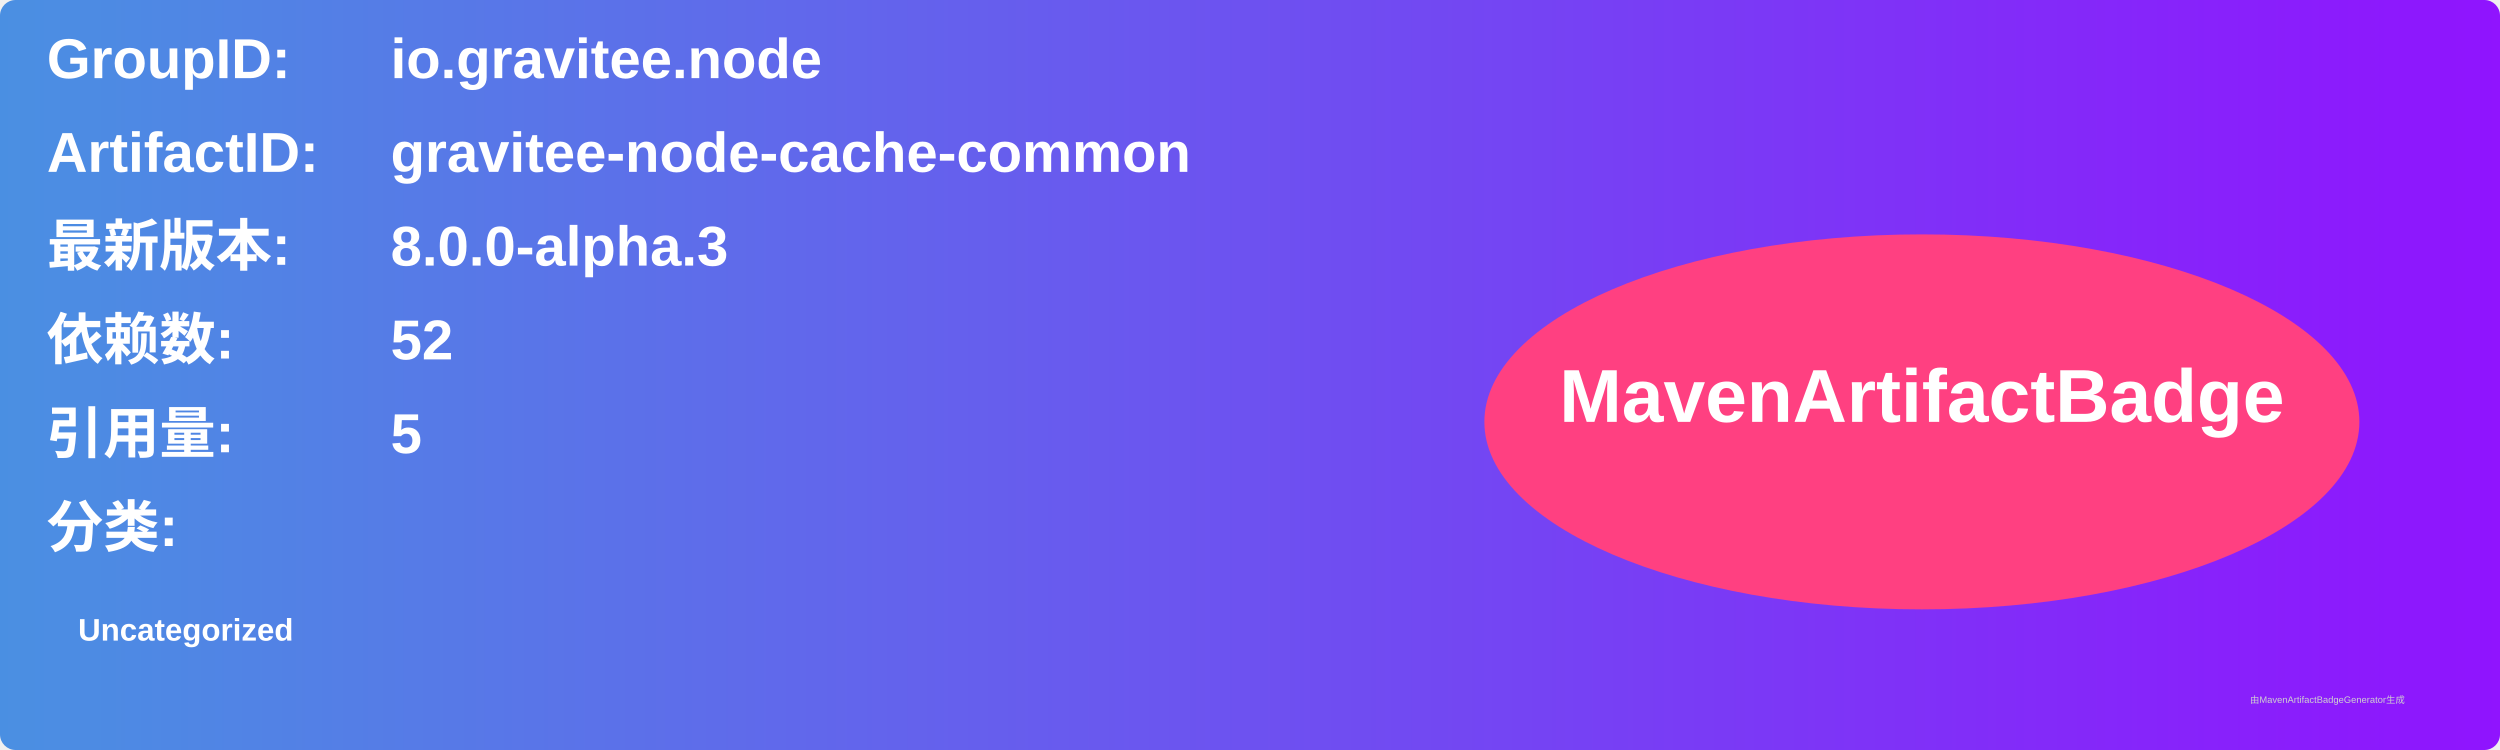
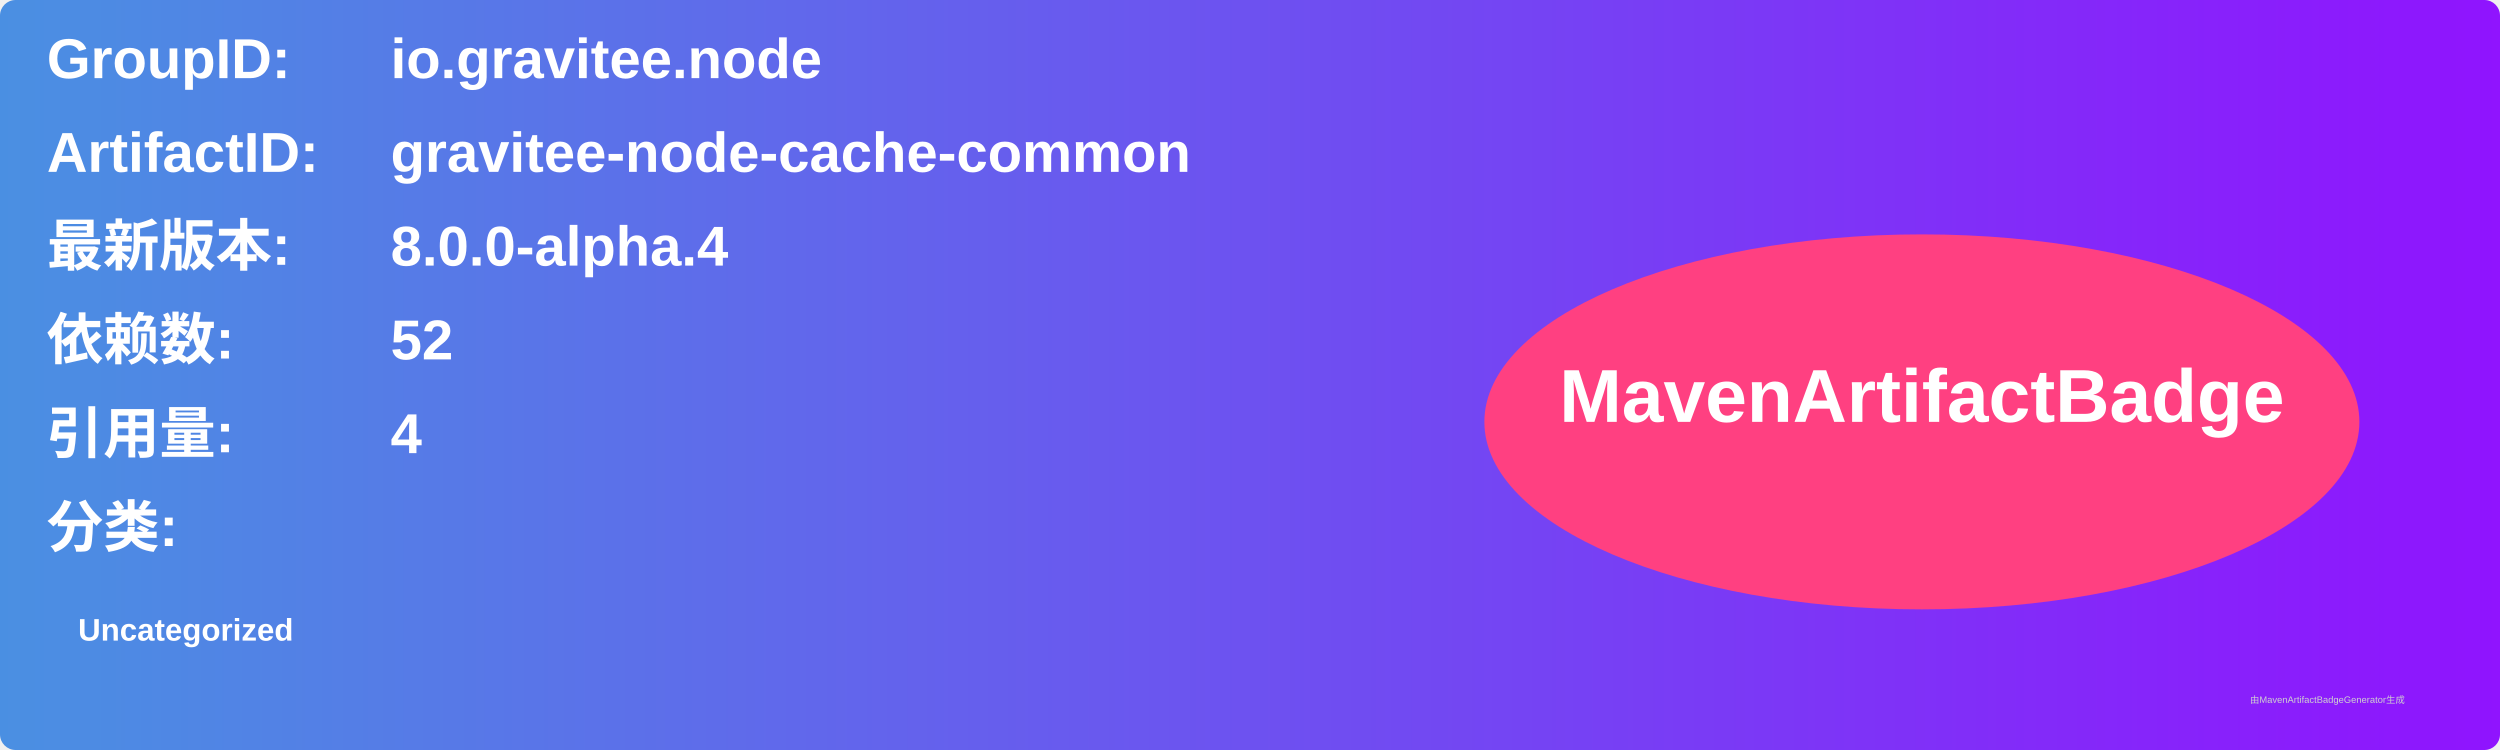
<svg xmlns="http://www.w3.org/2000/svg" width="800" height="240" viewBox="0 0 800 240">
  <linearGradient id="grad" x1="0%" y1="0%" x2="100%" y2="0%">
    <stop offset="0%" stop-color="#4a90e2" />
    <stop offset="100%" stop-color="#9013fe" />
  </linearGradient>
  <rect width="100%" height="100%" rx="5" ry="5" fill="url(#grad)" />
  <g transform="translate(15, 15)">
    <text x="0" y="10" font-family="Arial" font-size="18" fill="white" font-weight="bold" width="260">GroupID:</text>
    <text x="110" y="10" font-family="Arial" font-size="18" fill="white" font-weight="bold" width="460">io.gravitee.node</text>
    <text x="0" y="40" font-family="Arial" font-size="18" fill="white" font-weight="bold" width="260">ArtifactID:</text>
    <text x="110" y="40" font-family="Arial" font-size="18" fill="white" font-weight="bold" width="460">gravitee-node-cache-common</text>
    <text x="0" y="70" font-family="Arial" font-size="18" fill="white" font-weight="bold">最新版本:</text>
    <text x="110" y="70" font-family="Arial" font-size="18" fill="white" font-weight="bold">
-       <tspan font-weight="bold">8.0.0-alpha.3</tspan>
+       <tspan font-weight="bold">8.0.0-alpha.4</tspan>
    </text>
    <text x="0" y="100" font-family="Arial" font-size="18" fill="white" font-weight="bold">依赖数: </text>
    <text x="110" y="100" font-family="Arial" font-size="18" fill="white">
      <tspan font-weight="bold">52</tspan>
    </text>
    <text x="0" y="130" font-family="Arial" font-size="18" fill="white" font-weight="bold">引用量: </text>
    <text x="110" y="130" font-family="Arial" font-size="18" fill="white">
-       <tspan font-weight="bold">5</tspan>
+       <tspan font-weight="bold">4</tspan>
    </text>
    <text x="0" y="160" font-family="Arial" font-size="18" fill="white" font-weight="bold">分类:</text>
    <text x="10" y="190" font-family="Arial" font-size="10" fill="white">
      <tspan font-weight="bold">Uncategorized</tspan>
    </text>
    <ellipse cx="600" cy="120" rx="140" ry="60" fill="#ff4081" />
    <text x="600" y="120" text-anchor="middle" font-family="Arial" font-size="24" fill="white" font-weight="bold">MavenArtifactBadge</text>
  </g>
  <text x="720" y="225" font-family="Arial" font-size="3" fill="#d0d0d0">由MavenArtifactBadgeGenerator生成</text>
</svg>
